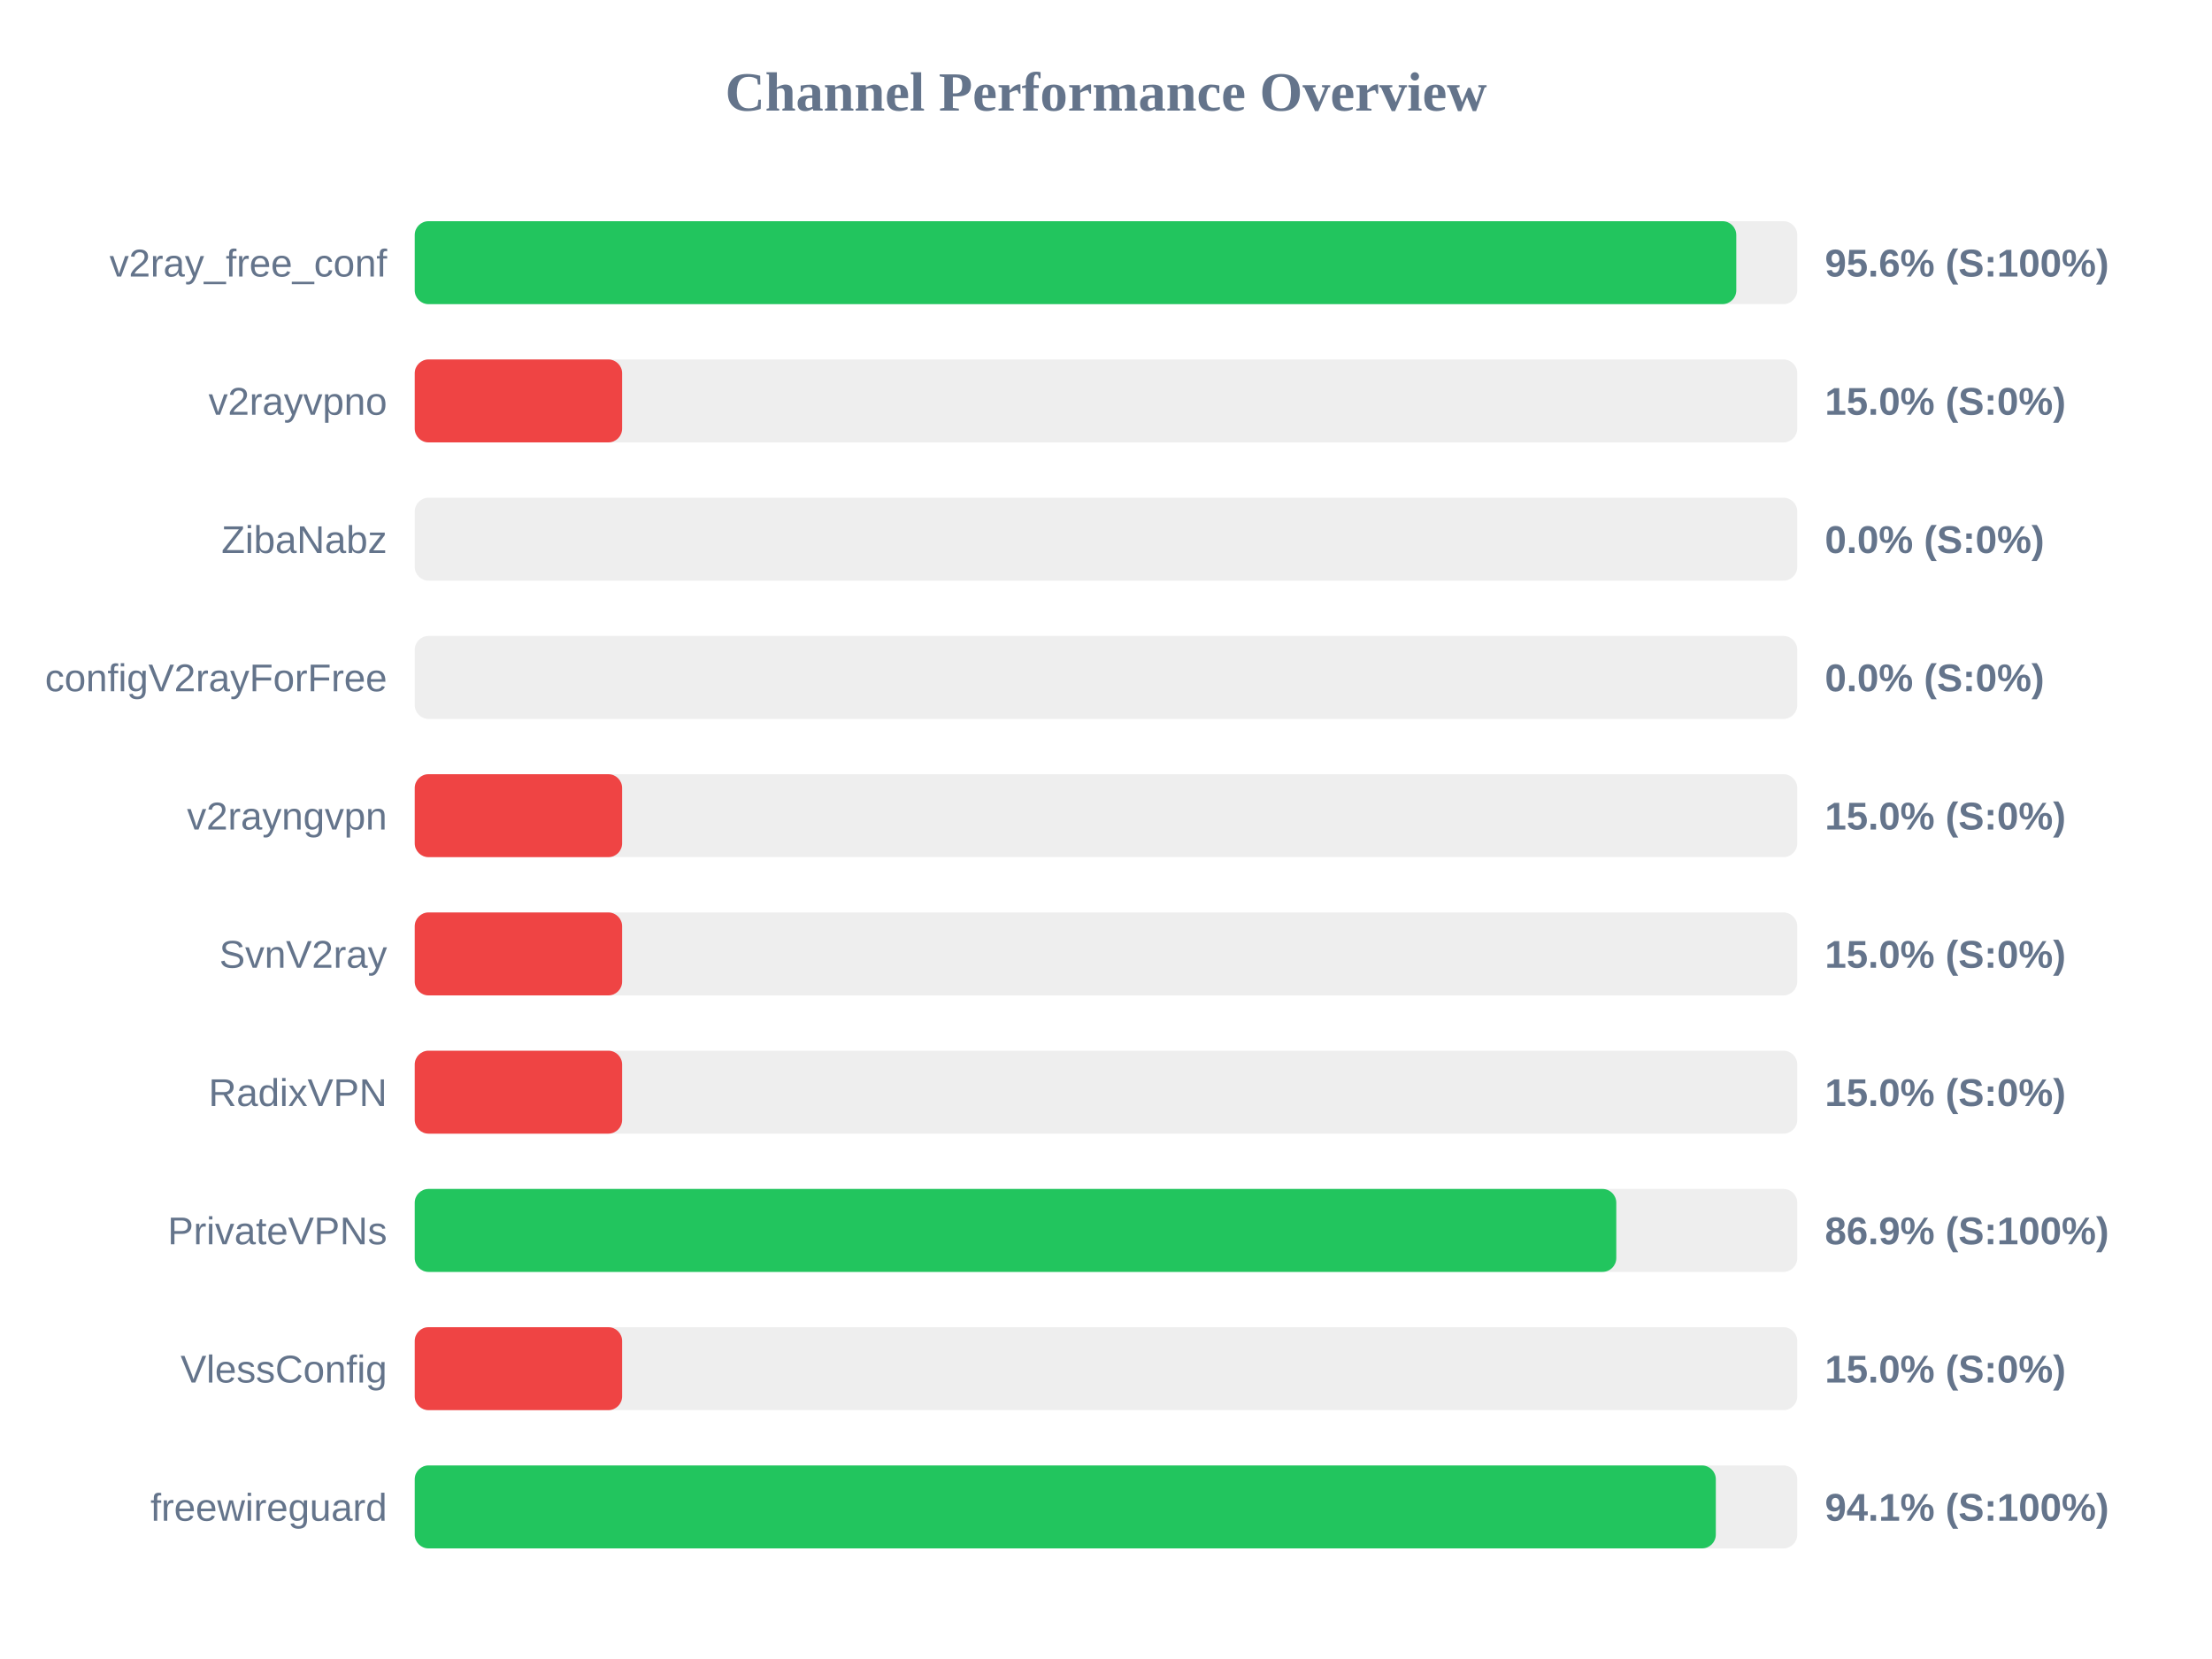
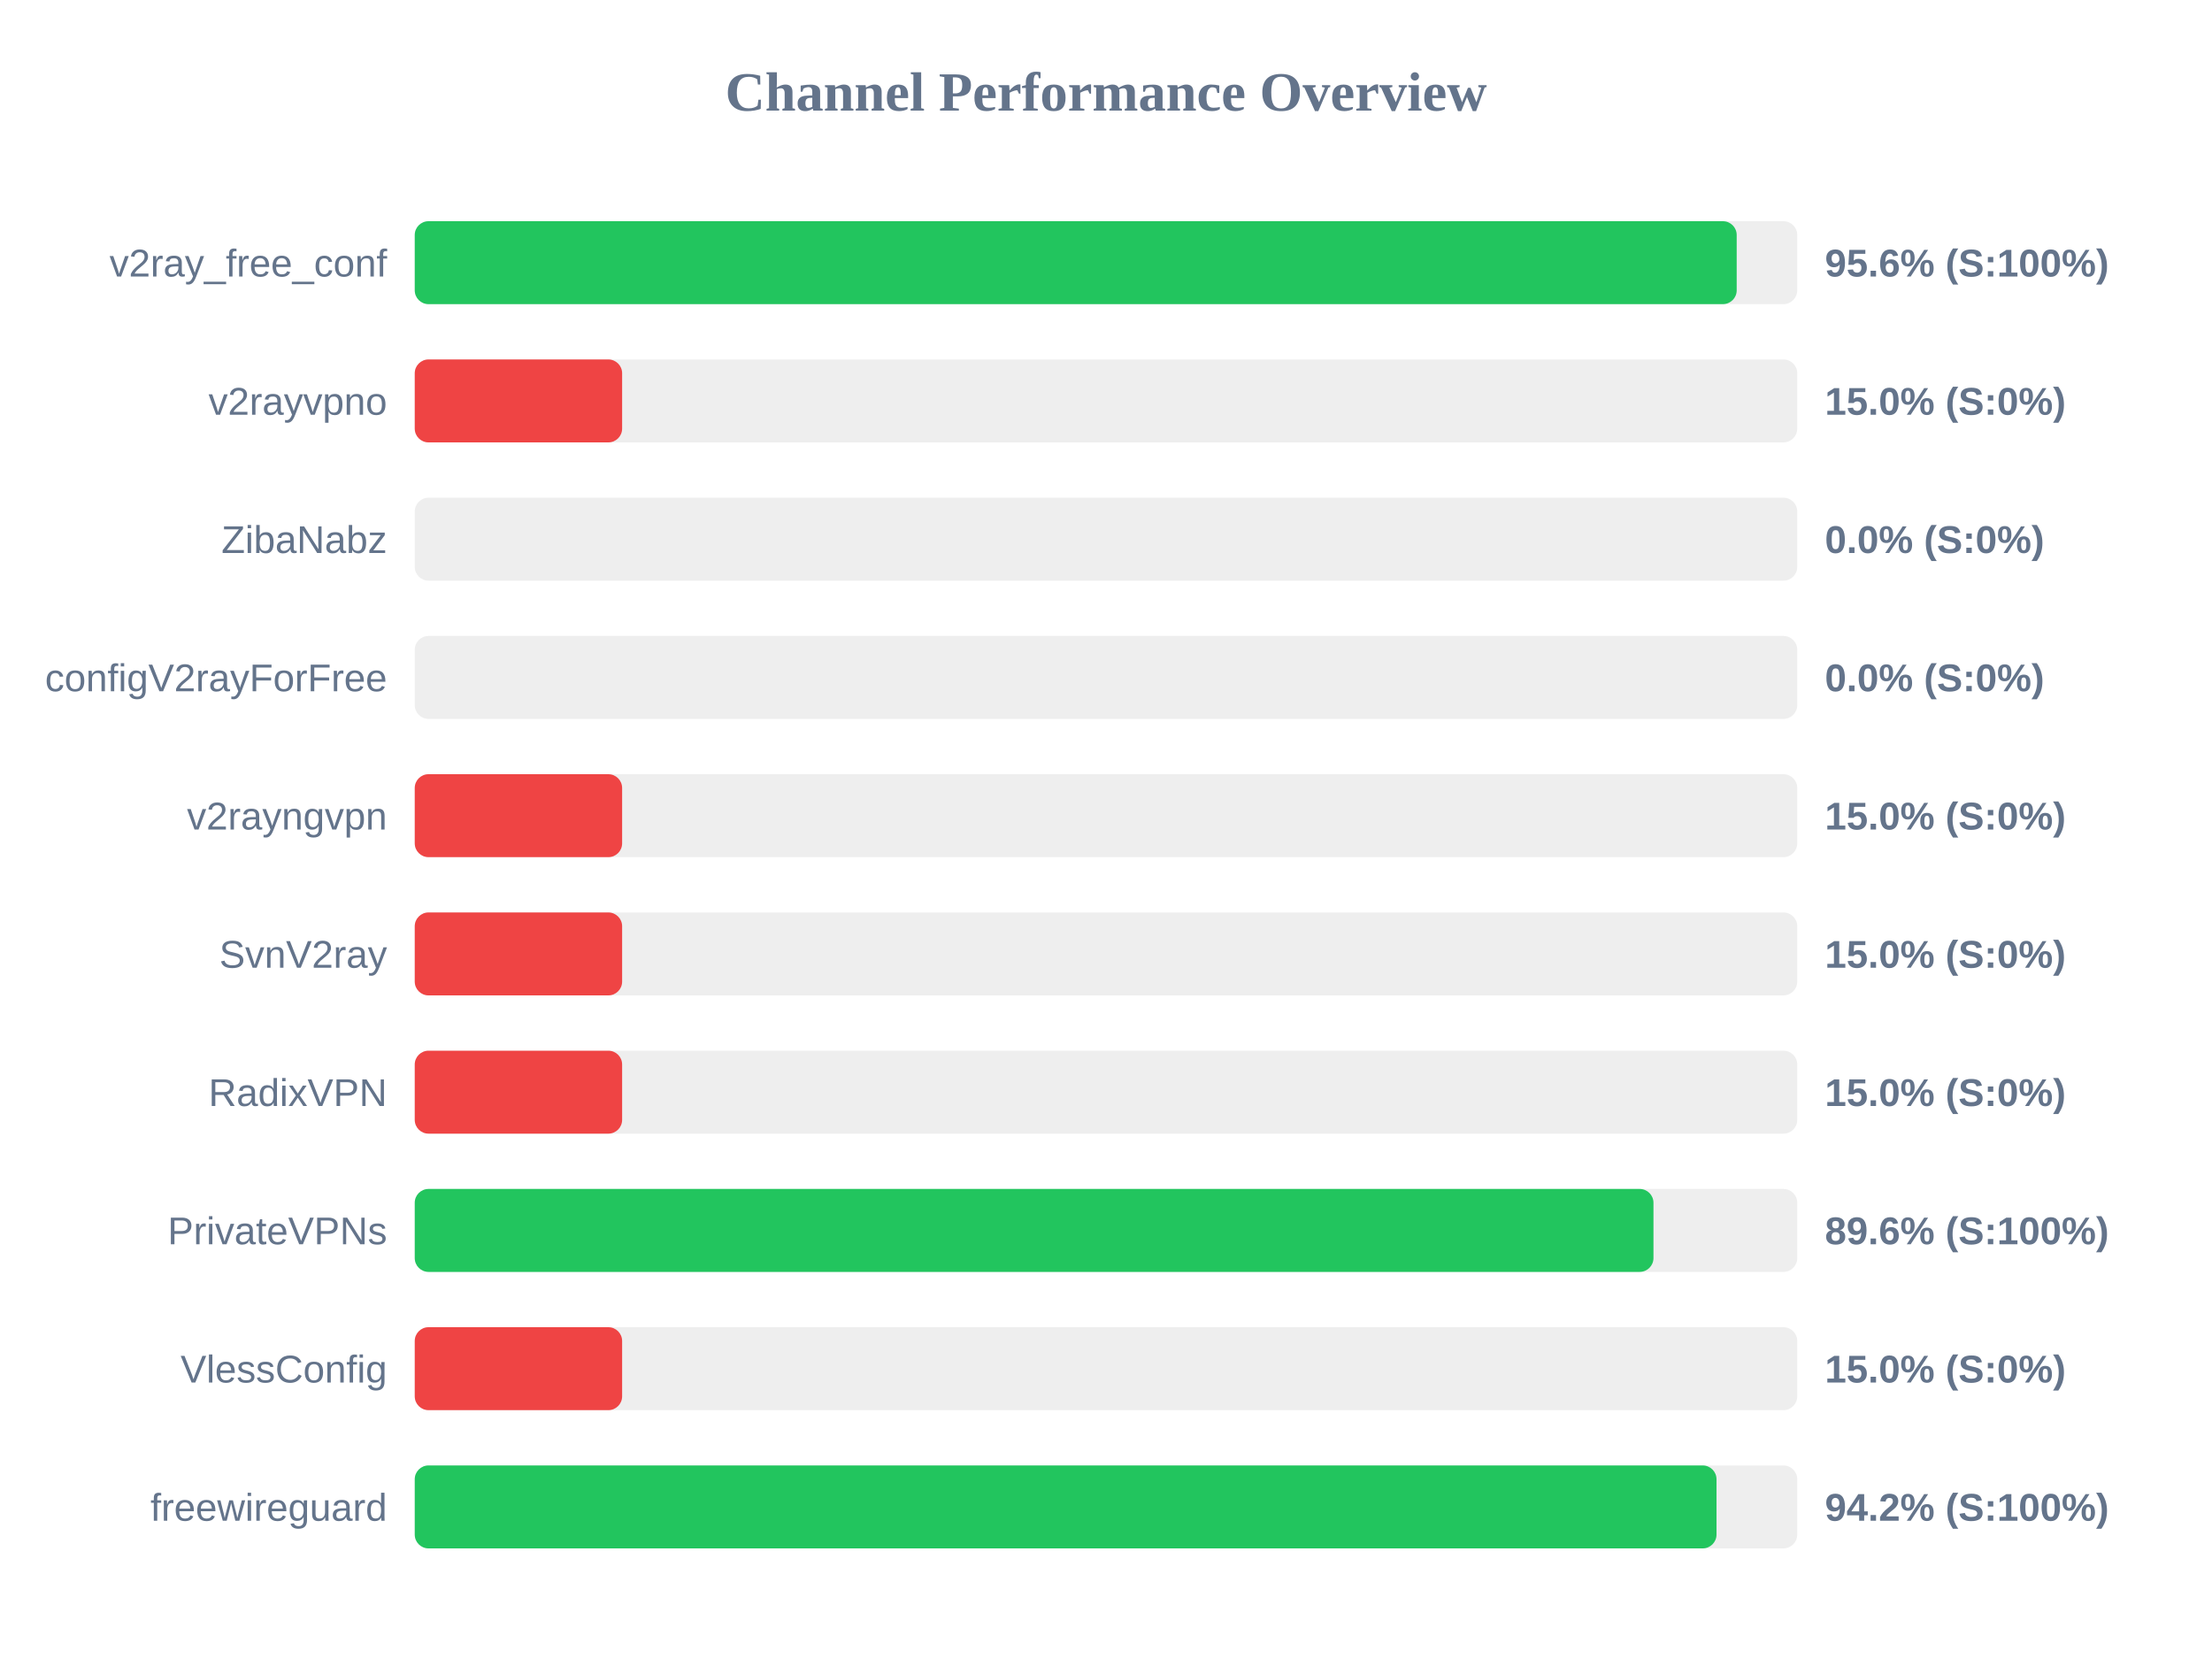
<svg xmlns="http://www.w3.org/2000/svg" width="800" height="600" version="1.1">
  <style>
        .row { font: 14px Arial; fill: #64748b; }
        .score { font: bold 14px Arial; fill: #64748b; }
    </style>
  <text x="400" y="40" text-anchor="middle" font-size="20px" font-weight="bold" fill="#64748b">Channel Performance Overview</text>
  <rect x="150" y="80" width="500" height="30" fill="#eee" rx="5" />
-   <rect x="150" y="80" width="477.95" height="30" fill="#22c55e" rx="5" />
+   <rect x="150" y="80" width="478.1" height="30" fill="#22c55e" rx="5" />
  <text x="140" y="100" text-anchor="end" class="row">v2ray_free_conf</text>
  <text x="660" y="100" text-anchor="start" class="score">95.6% (S:100%)</text>
  <rect x="150" y="130" width="500" height="30" fill="#eee" rx="5" />
  <rect x="150" y="130" width="75.0" height="30" fill="#ef4444" rx="5" />
  <text x="140" y="150" text-anchor="end" class="row">v2rayvpno</text>
  <text x="660" y="150" text-anchor="start" class="score">15.0% (S:0%)</text>
  <rect x="150" y="180" width="500" height="30" fill="#eee" rx="5" />
  <rect x="150" y="180" width="0.0" height="30" fill="#ef4444" rx="5" />
  <text x="140" y="200" text-anchor="end" class="row">ZibaNabz</text>
  <text x="660" y="200" text-anchor="start" class="score">0.0% (S:0%)</text>
  <rect x="150" y="230" width="500" height="30" fill="#eee" rx="5" />
  <rect x="150" y="230" width="0.0" height="30" fill="#ef4444" rx="5" />
  <text x="140" y="250" text-anchor="end" class="row">configV2rayForFree</text>
  <text x="660" y="250" text-anchor="start" class="score">0.0% (S:0%)</text>
  <rect x="150" y="280" width="500" height="30" fill="#eee" rx="5" />
  <rect x="150" y="280" width="75.0" height="30" fill="#ef4444" rx="5" />
  <text x="140" y="300" text-anchor="end" class="row">v2rayngvpn</text>
  <text x="660" y="300" text-anchor="start" class="score">15.0% (S:0%)</text>
  <rect x="150" y="330" width="500" height="30" fill="#eee" rx="5" />
  <rect x="150" y="330" width="75.0" height="30" fill="#ef4444" rx="5" />
  <text x="140" y="350" text-anchor="end" class="row">SvnV2ray</text>
  <text x="660" y="350" text-anchor="start" class="score">15.0% (S:0%)</text>
  <rect x="150" y="380" width="500" height="30" fill="#eee" rx="5" />
  <rect x="150" y="380" width="75.0" height="30" fill="#ef4444" rx="5" />
  <text x="140" y="400" text-anchor="end" class="row">RadixVPN</text>
  <text x="660" y="400" text-anchor="start" class="score">15.0% (S:0%)</text>
  <rect x="150" y="430" width="500" height="30" fill="#eee" rx="5" />
-   <rect x="150" y="430" width="434.55" height="30" fill="#22c55e" rx="5" />
+   <rect x="150" y="430" width="448.0" height="30" fill="#22c55e" rx="5" />
  <text x="140" y="450" text-anchor="end" class="row">PrivateVPNs</text>
-   <text x="660" y="450" text-anchor="start" class="score">86.9% (S:100%)</text>
+   <text x="660" y="450" text-anchor="start" class="score">89.6% (S:100%)</text>
  <rect x="150" y="480" width="500" height="30" fill="#eee" rx="5" />
  <rect x="150" y="480" width="75.0" height="30" fill="#ef4444" rx="5" />
  <text x="140" y="500" text-anchor="end" class="row">VlessConfig</text>
  <text x="660" y="500" text-anchor="start" class="score">15.0% (S:0%)</text>
  <rect x="150" y="530" width="500" height="30" fill="#eee" rx="5" />
-   <rect x="150" y="530" width="470.55" height="30" fill="#22c55e" rx="5" />
+   <rect x="150" y="530" width="470.8" height="30" fill="#22c55e" rx="5" />
  <text x="140" y="550" text-anchor="end" class="row">freewireguard</text>
-   <text x="660" y="550" text-anchor="start" class="score">94.1% (S:100%)</text>
+   <text x="660" y="550" text-anchor="start" class="score">94.2% (S:100%)</text>
</svg>
